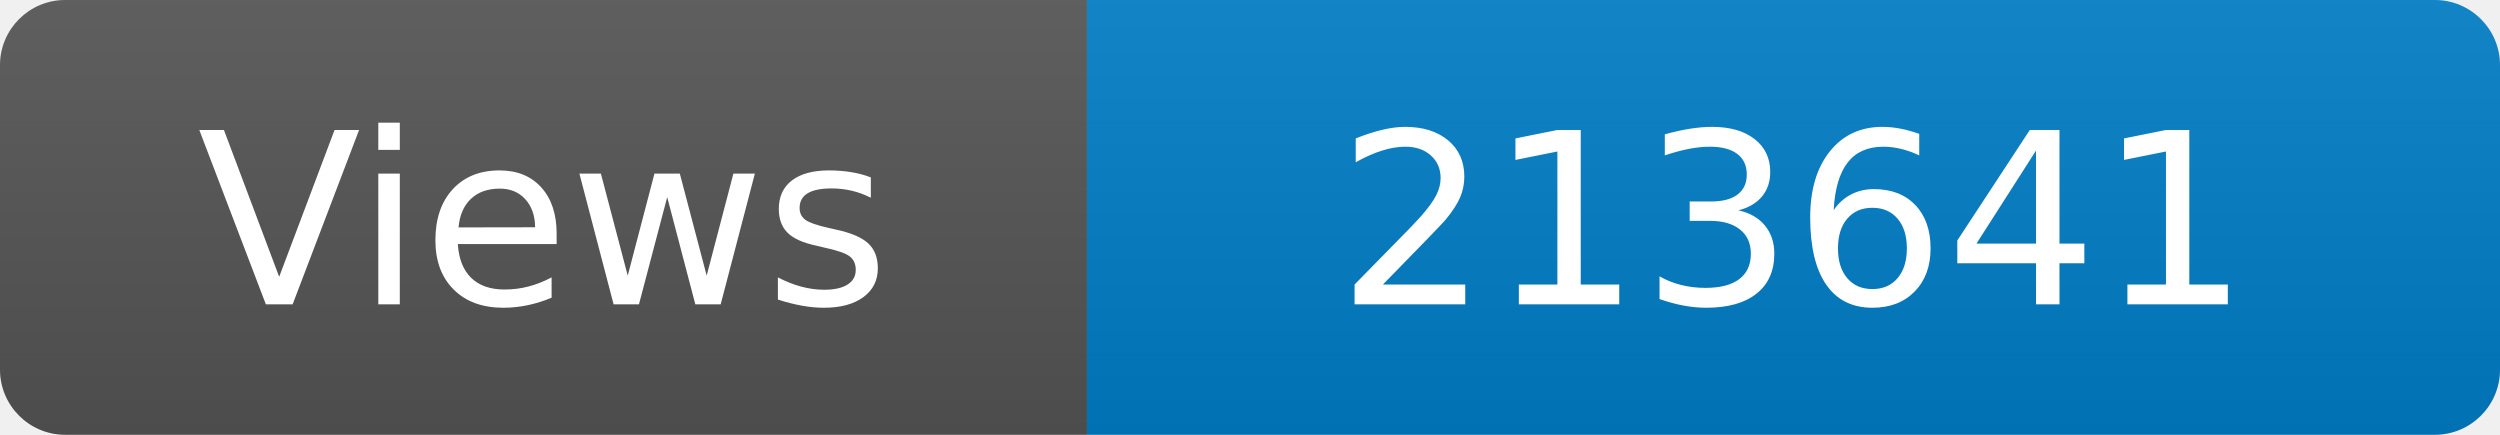
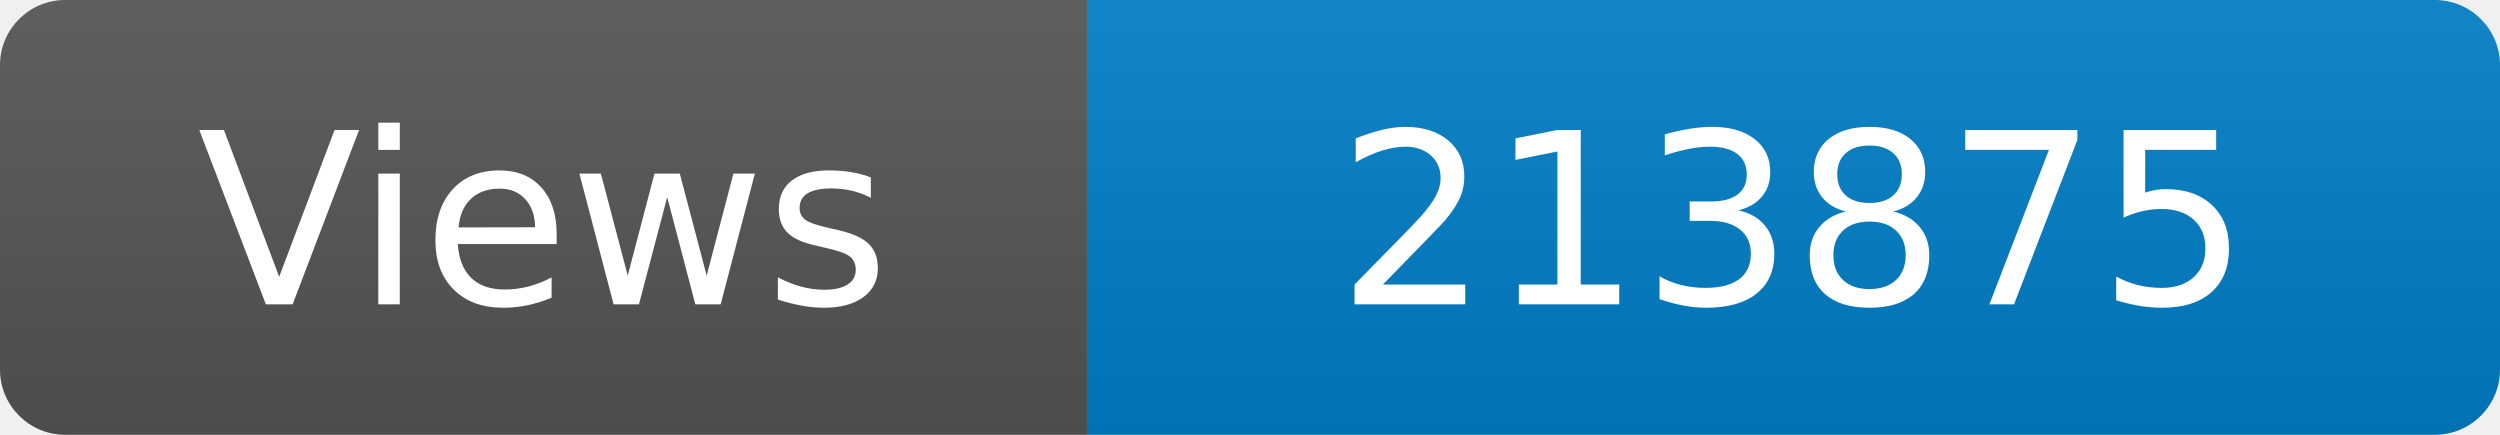
<svg xmlns="http://www.w3.org/2000/svg" width="115" height="20" role="img" aria-label="Maintained?: yes">
  <linearGradient id="s" x2="0" y2="100%">
    <stop offset="0" stop-color="#bbb" stop-opacity=".1" />
    <stop offset="1" stop-opacity=".1" />
  </linearGradient>
  <clipPath id="r">
    <rect width="115" height="20" rx="3" fill="#fff" />
  </clipPath>
  <g clip-path="url(#r)">
    <rect width="50" height="20" fill="#555" />
    <rect x="50" width="160" height="20" fill="#007ec6" />
    <rect width="115" height="20" fill="url(#s)" />
  </g>
  <g fill="#fff" text-anchor="middle" font-family="Verdana,Geneva,DejaVu Sans,sans-serif" font-size="110">
    <text x="250" y="140" transform="scale(.1)" fill="#fff">Views</text>
-     <text x="825" y="140" transform="scale(.1)" fill="#fff">213641</text>
+     <text x="825" y="140" transform="scale(.1)" fill="#fff">213875</text>
  </g>
</svg>
